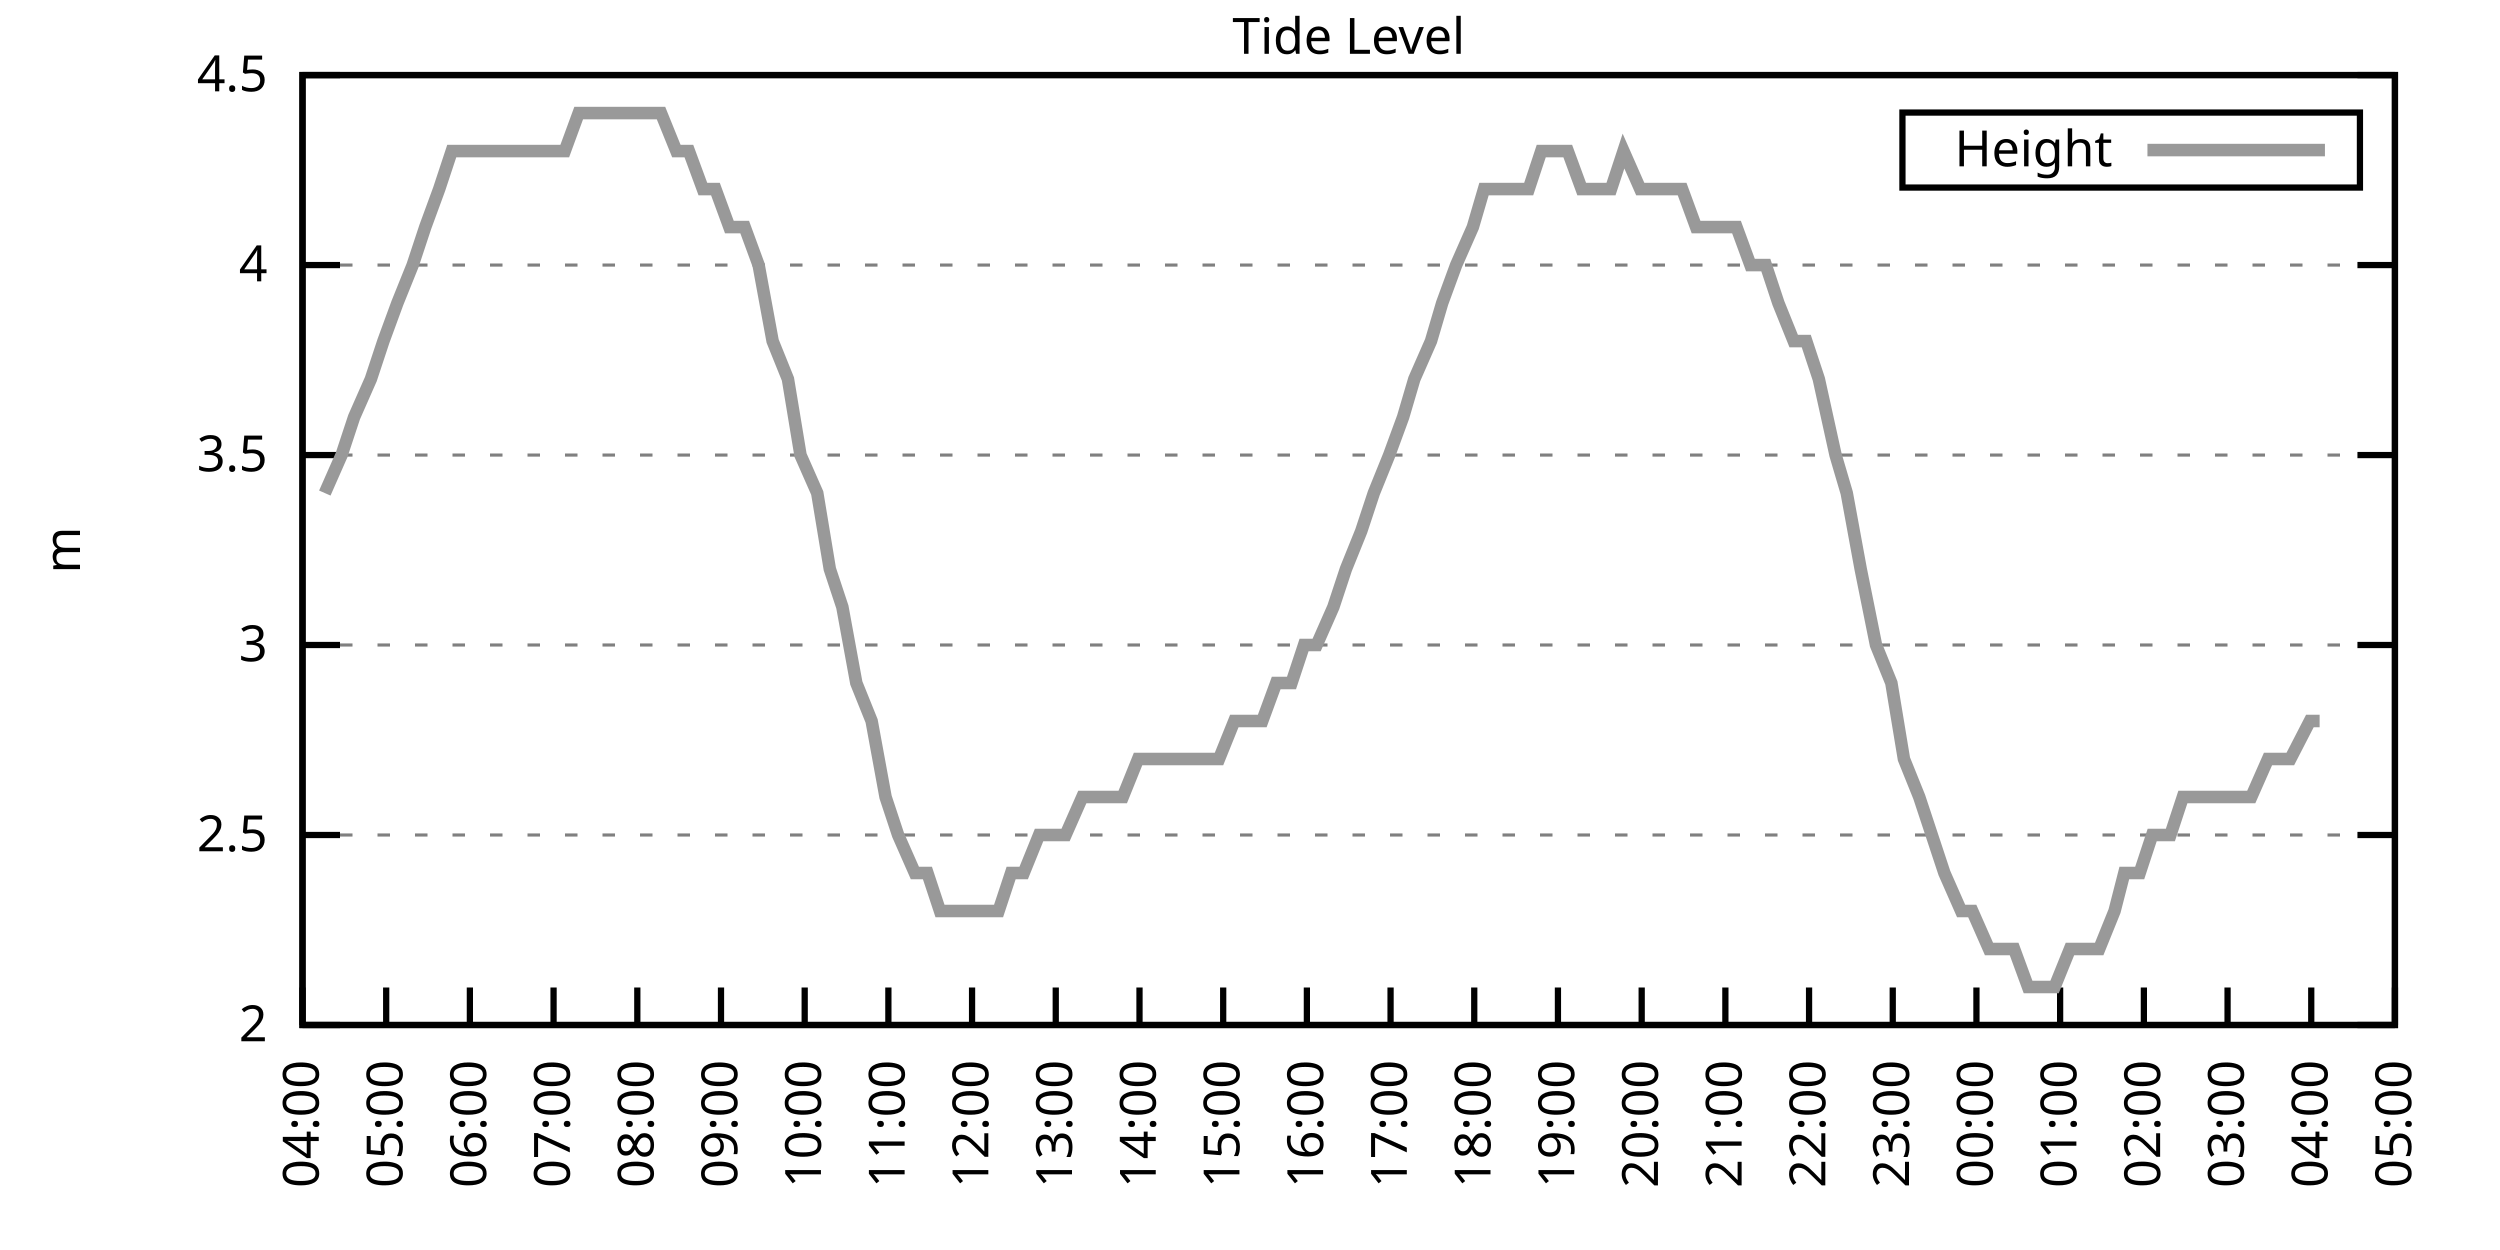
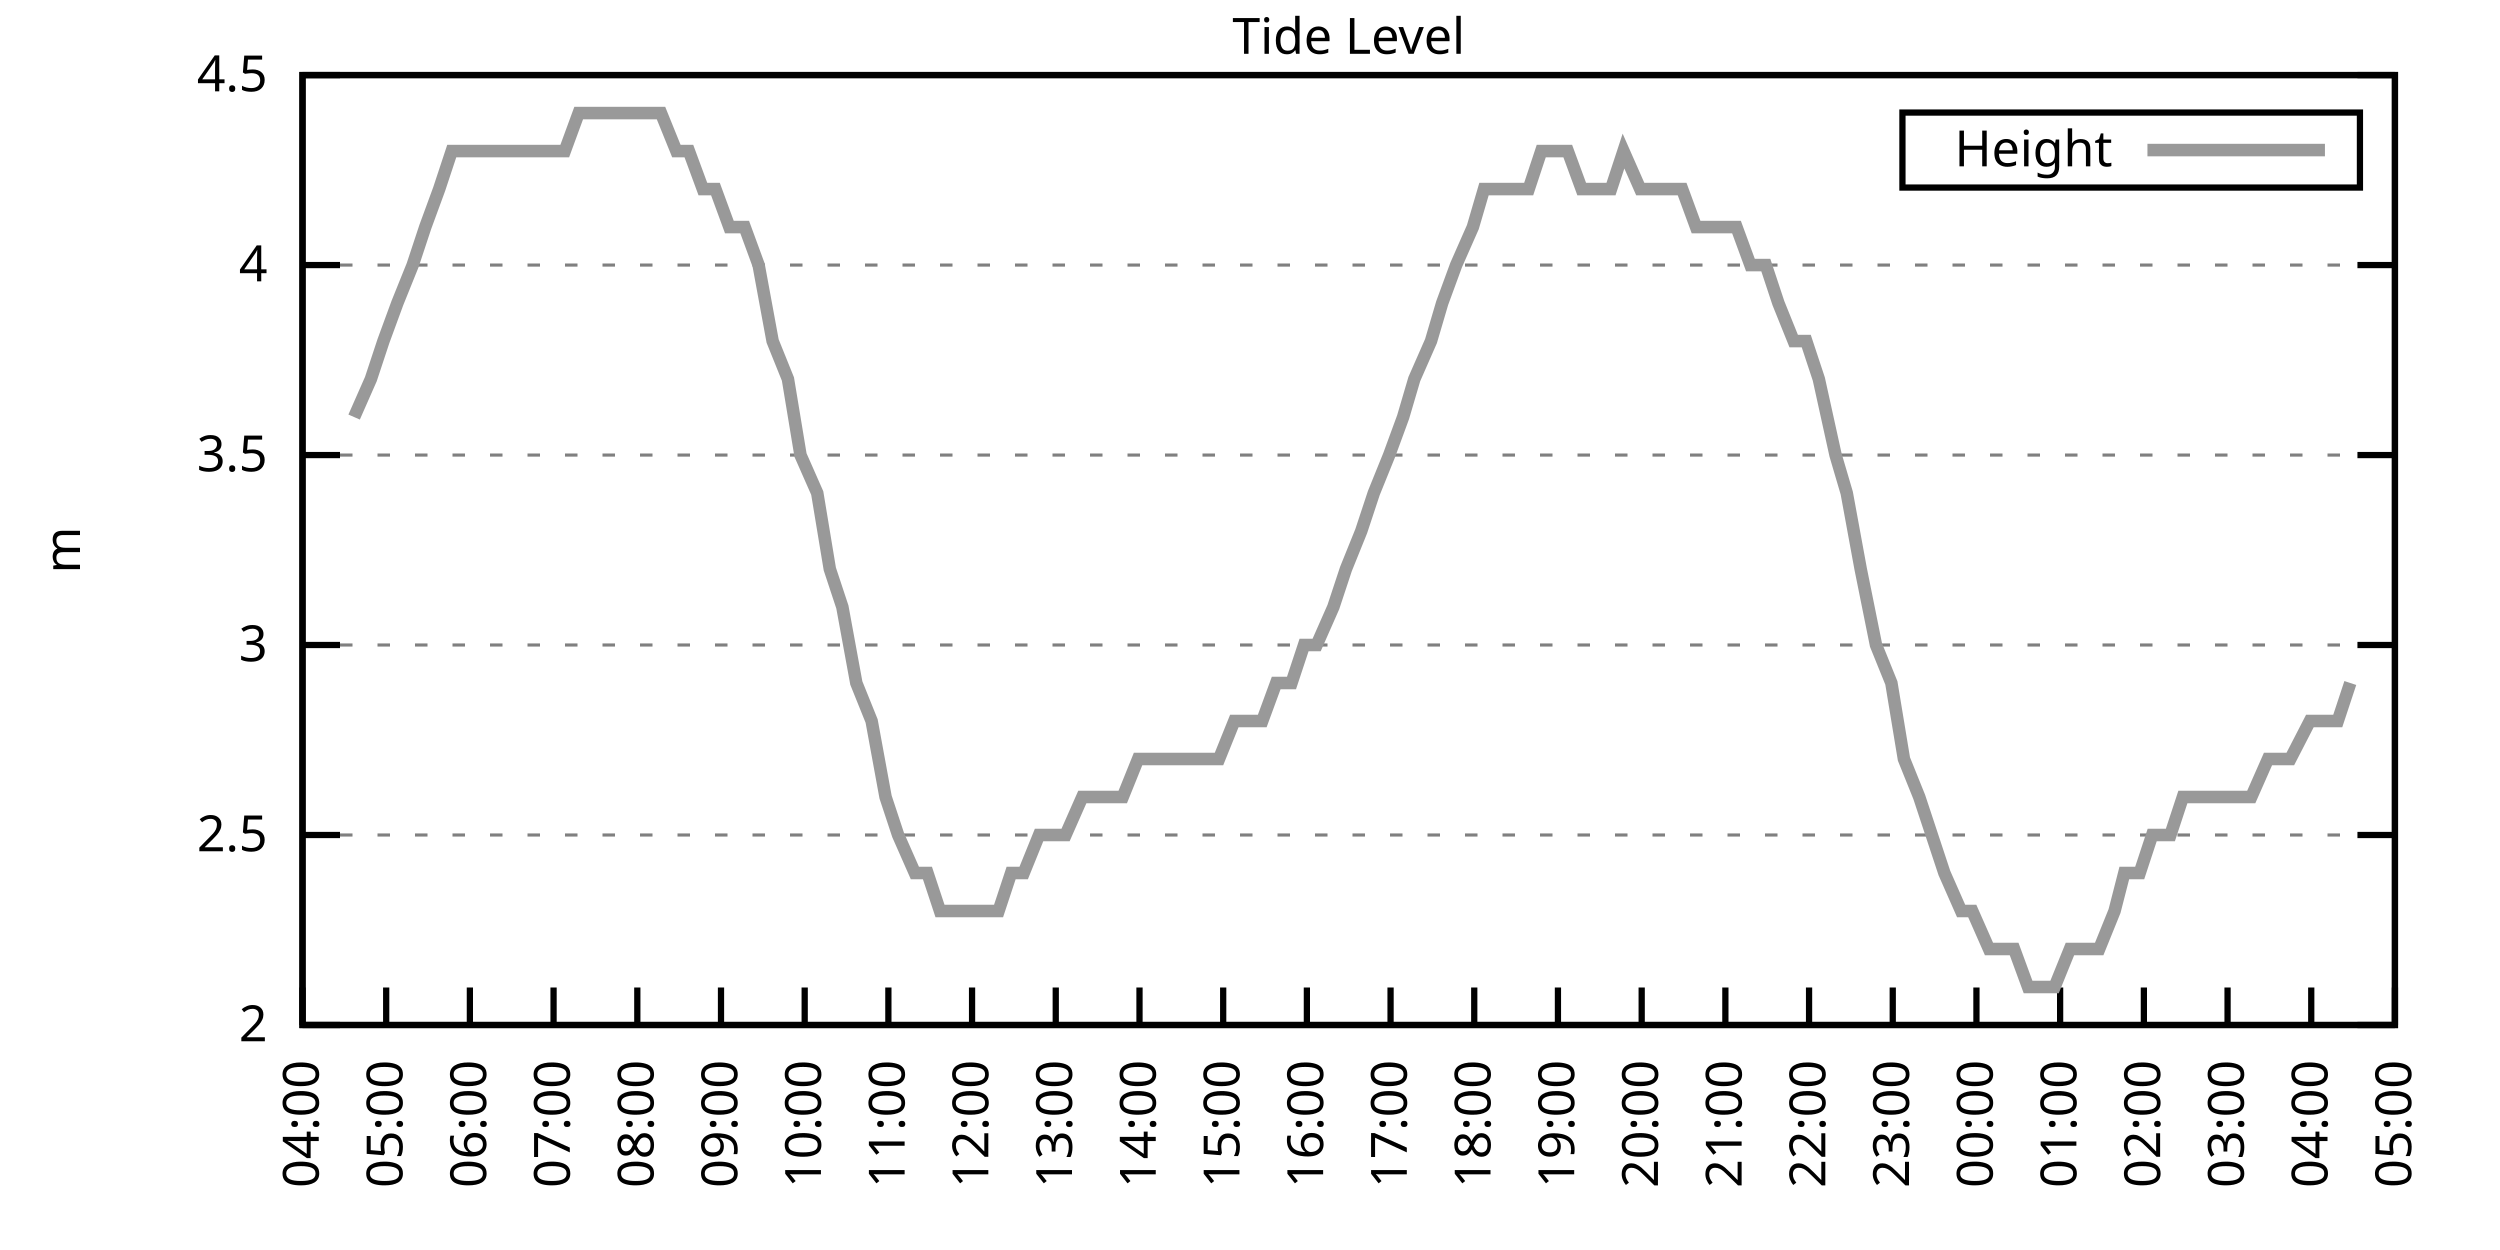
<svg xmlns="http://www.w3.org/2000/svg" xmlns:xlink="http://www.w3.org/1999/xlink" width="400" height="200" viewBox="0 0 400 200">
  <g id="gnuplot_canvas">
    <rect x="0" y="0" width="400" height="200" fill="none" />
    <defs>
      <circle id="gpDot" r="0.5" stroke-width="0.5" stroke="currentColor" />
      <path id="gpPt0" stroke-width="0.333" stroke="currentColor" d="M-1,0 h2 M0,-1 v2" />
      <path id="gpPt1" stroke-width="0.333" stroke="currentColor" d="M-1,-1 L1,1 M1,-1 L-1,1" />
      <path id="gpPt2" stroke-width="0.333" stroke="currentColor" d="M-1,0 L1,0 M0,-1 L0,1 M-1,-1 L1,1 M-1,1 L1,-1" />
      <rect id="gpPt3" stroke-width="0.333" stroke="currentColor" x="-1" y="-1" width="2" height="2" />
      <rect id="gpPt4" stroke-width="0.333" stroke="currentColor" fill="currentColor" x="-1" y="-1" width="2" height="2" />
      <circle id="gpPt5" stroke-width="0.333" stroke="currentColor" cx="0" cy="0" r="1" />
      <use xlink:href="#gpPt5" id="gpPt6" fill="currentColor" stroke="none" />
      <path id="gpPt7" stroke-width="0.333" stroke="currentColor" d="M0,-1.33 L-1.33,0.67 L1.33,0.67 z" />
      <use xlink:href="#gpPt7" id="gpPt8" fill="currentColor" stroke="none" />
      <use xlink:href="#gpPt7" id="gpPt9" stroke="currentColor" transform="rotate(180)" />
      <use xlink:href="#gpPt9" id="gpPt10" fill="currentColor" stroke="none" />
      <use xlink:href="#gpPt3" id="gpPt11" stroke="currentColor" transform="rotate(45)" />
      <use xlink:href="#gpPt11" id="gpPt12" fill="currentColor" stroke="none" />
      <path id="gpPt13" stroke-width="0.333" stroke="currentColor" d="M0,1.330 L1.265,0.411 L0.782,-1.067 L-0.782,-1.076 L-1.265,0.411 z" />
      <use xlink:href="#gpPt13" id="gpPt14" fill="currentColor" stroke="none" />
      <filter id="textbox" filterUnits="objectBoundingBox" x="0" y="0" height="1" width="1">
        <feFlood flood-color="white" flood-opacity="1" result="bgnd" />
        <feComposite in="SourceGraphic" in2="bgnd" operator="atop" />
      </filter>
      <filter id="greybox" filterUnits="objectBoundingBox" x="0" y="0" height="1" width="1">
        <feFlood flood-color="lightgrey" flood-opacity="1" result="grey" />
        <feComposite in="SourceGraphic" in2="grey" operator="atop" />
      </filter>
    </defs>
    <g fill="none" color="white" stroke="currentColor" stroke-width="1.00" stroke-linecap="butt" stroke-linejoin="miter">
</g>
    <g fill="none" color="black" stroke="currentColor" stroke-width="1.00" stroke-linecap="butt" stroke-linejoin="miter">
      <g stroke="none" shape-rendering="crispEdges">
        <polygon fill="rgb(255, 255, 255)" points="48.40,164.00 383.18,164.00 383.18,12.02 48.40,12.02 " />
      </g>
    </g>
    <g fill="none" color="black" stroke="currentColor" stroke-width="1.00" stroke-linecap="butt" stroke-linejoin="miter">
</g>
    <g fill="none" color="black" stroke="black" stroke-width="0.50" stroke-linecap="butt" stroke-linejoin="miter">
</g>
    <g fill="none" color="gray" stroke="currentColor" stroke-width="0.50" stroke-linecap="butt" stroke-linejoin="miter">
      <path stroke="gray" stroke-dasharray="2,4" class="gridline" d="M48.40,164.00 L383.19,164.00  " />
    </g>
    <g fill="none" color="gray" stroke="gray" stroke-width="1.00" stroke-linecap="butt" stroke-linejoin="miter">
</g>
    <g fill="none" color="black" stroke="currentColor" stroke-width="1.00" stroke-linecap="butt" stroke-linejoin="miter">
      <path stroke="black" d="M48.40,164.00 L54.40,164.00 M383.19,164.00 L377.19,164.00  " />
      <g transform="translate(42.80,166.60)" stroke="none" fill="black" font-family="Sans" font-size="8.00" text-anchor="end">
        <text>
          <tspan font-family="Sans"> 2</tspan>
        </text>
      </g>
    </g>
    <g fill="none" color="black" stroke="currentColor" stroke-width="1.00" stroke-linecap="butt" stroke-linejoin="miter">
</g>
    <g fill="none" color="black" stroke="black" stroke-width="0.50" stroke-linecap="butt" stroke-linejoin="miter">
</g>
    <g fill="none" color="gray" stroke="currentColor" stroke-width="0.50" stroke-linecap="butt" stroke-linejoin="miter">
      <path stroke="gray" stroke-dasharray="2,4" class="gridline" d="M48.40,133.60 L383.19,133.60  " />
    </g>
    <g fill="none" color="gray" stroke="gray" stroke-width="1.00" stroke-linecap="butt" stroke-linejoin="miter">
</g>
    <g fill="none" color="black" stroke="currentColor" stroke-width="1.00" stroke-linecap="butt" stroke-linejoin="miter">
      <path stroke="black" d="M48.40,133.60 L54.40,133.60 M383.19,133.60 L377.19,133.60  " />
      <g transform="translate(42.80,136.20)" stroke="none" fill="black" font-family="Sans" font-size="8.00" text-anchor="end">
        <text>
          <tspan font-family="Sans"> 2.5</tspan>
        </text>
      </g>
    </g>
    <g fill="none" color="black" stroke="currentColor" stroke-width="1.00" stroke-linecap="butt" stroke-linejoin="miter">
</g>
    <g fill="none" color="black" stroke="black" stroke-width="0.50" stroke-linecap="butt" stroke-linejoin="miter">
</g>
    <g fill="none" color="gray" stroke="currentColor" stroke-width="0.50" stroke-linecap="butt" stroke-linejoin="miter">
      <path stroke="gray" stroke-dasharray="2,4" class="gridline" d="M48.40,103.20 L383.19,103.20  " />
    </g>
    <g fill="none" color="gray" stroke="gray" stroke-width="1.00" stroke-linecap="butt" stroke-linejoin="miter">
</g>
    <g fill="none" color="black" stroke="currentColor" stroke-width="1.00" stroke-linecap="butt" stroke-linejoin="miter">
      <path stroke="black" d="M48.40,103.20 L54.40,103.20 M383.19,103.20 L377.19,103.20  " />
      <g transform="translate(42.80,105.80)" stroke="none" fill="black" font-family="Sans" font-size="8.00" text-anchor="end">
        <text>
          <tspan font-family="Sans"> 3</tspan>
        </text>
      </g>
    </g>
    <g fill="none" color="black" stroke="currentColor" stroke-width="1.00" stroke-linecap="butt" stroke-linejoin="miter">
</g>
    <g fill="none" color="black" stroke="black" stroke-width="0.50" stroke-linecap="butt" stroke-linejoin="miter">
</g>
    <g fill="none" color="gray" stroke="currentColor" stroke-width="0.50" stroke-linecap="butt" stroke-linejoin="miter">
      <path stroke="gray" stroke-dasharray="2,4" class="gridline" d="M48.40,72.81 L383.19,72.81  " />
    </g>
    <g fill="none" color="gray" stroke="gray" stroke-width="1.00" stroke-linecap="butt" stroke-linejoin="miter">
</g>
    <g fill="none" color="black" stroke="currentColor" stroke-width="1.00" stroke-linecap="butt" stroke-linejoin="miter">
      <path stroke="black" d="M48.40,72.81 L54.40,72.81 M383.19,72.81 L377.19,72.81  " />
      <g transform="translate(42.80,75.41)" stroke="none" fill="black" font-family="Sans" font-size="8.00" text-anchor="end">
        <text>
          <tspan font-family="Sans"> 3.5</tspan>
        </text>
      </g>
    </g>
    <g fill="none" color="black" stroke="currentColor" stroke-width="1.00" stroke-linecap="butt" stroke-linejoin="miter">
</g>
    <g fill="none" color="black" stroke="black" stroke-width="0.50" stroke-linecap="butt" stroke-linejoin="miter">
</g>
    <g fill="none" color="gray" stroke="currentColor" stroke-width="0.50" stroke-linecap="butt" stroke-linejoin="miter">
      <path stroke="gray" stroke-dasharray="2,4" class="gridline" d="M48.40,42.41 L383.19,42.41  " />
    </g>
    <g fill="none" color="gray" stroke="gray" stroke-width="1.00" stroke-linecap="butt" stroke-linejoin="miter">
</g>
    <g fill="none" color="black" stroke="currentColor" stroke-width="1.00" stroke-linecap="butt" stroke-linejoin="miter">
      <path stroke="black" d="M48.40,42.41 L54.40,42.41 M383.19,42.41 L377.19,42.41  " />
      <g transform="translate(42.80,45.01)" stroke="none" fill="black" font-family="Sans" font-size="8.00" text-anchor="end">
        <text>
          <tspan font-family="Sans"> 4</tspan>
        </text>
      </g>
    </g>
    <g fill="none" color="black" stroke="currentColor" stroke-width="1.00" stroke-linecap="butt" stroke-linejoin="miter">
</g>
    <g fill="none" color="black" stroke="black" stroke-width="0.50" stroke-linecap="butt" stroke-linejoin="miter">
</g>
    <g fill="none" color="gray" stroke="currentColor" stroke-width="0.50" stroke-linecap="butt" stroke-linejoin="miter">
      <path stroke="gray" stroke-dasharray="2,4" class="gridline" d="M48.40,12.01 L383.19,12.01  " />
    </g>
    <g fill="none" color="gray" stroke="gray" stroke-width="1.00" stroke-linecap="butt" stroke-linejoin="miter">
</g>
    <g fill="none" color="black" stroke="currentColor" stroke-width="1.00" stroke-linecap="butt" stroke-linejoin="miter">
      <path stroke="black" d="M48.40,12.01 L54.40,12.01 M383.19,12.01 L377.19,12.01  " />
      <g transform="translate(42.80,14.61)" stroke="none" fill="black" font-family="Sans" font-size="8.00" text-anchor="end">
        <text>
          <tspan font-family="Sans"> 4.5</tspan>
        </text>
      </g>
    </g>
    <g fill="none" color="black" stroke="currentColor" stroke-width="1.00" stroke-linecap="butt" stroke-linejoin="miter">
      <path stroke="black" d="M48.40,164.00 L48.40,158.00  " />
      <g transform="translate(51.00,169.60) rotate(270.00)" stroke="none" fill="black" font-family="Sans" font-size="8.00" text-anchor="end">
        <text>
          <tspan font-family="Sans">04:00</tspan>
        </text>
      </g>
    </g>
    <g fill="none" color="black" stroke="currentColor" stroke-width="1.00" stroke-linecap="butt" stroke-linejoin="miter">
      <path stroke="black" d="M61.79,164.00 L61.79,158.00  " />
      <g transform="translate(64.39,169.60) rotate(270.00)" stroke="none" fill="black" font-family="Sans" font-size="8.00" text-anchor="end">
        <text>
          <tspan font-family="Sans">05:00</tspan>
        </text>
      </g>
    </g>
    <g fill="none" color="black" stroke="currentColor" stroke-width="1.00" stroke-linecap="butt" stroke-linejoin="miter">
      <path stroke="black" d="M75.18,164.00 L75.18,158.00  " />
      <g transform="translate(77.78,169.60) rotate(270.00)" stroke="none" fill="black" font-family="Sans" font-size="8.00" text-anchor="end">
        <text>
          <tspan font-family="Sans">06:00</tspan>
        </text>
      </g>
    </g>
    <g fill="none" color="black" stroke="currentColor" stroke-width="1.00" stroke-linecap="butt" stroke-linejoin="miter">
      <path stroke="black" d="M88.57,164.00 L88.57,158.00  " />
      <g transform="translate(91.17,169.60) rotate(270.00)" stroke="none" fill="black" font-family="Sans" font-size="8.00" text-anchor="end">
        <text>
          <tspan font-family="Sans">07:00</tspan>
        </text>
      </g>
    </g>
    <g fill="none" color="black" stroke="currentColor" stroke-width="1.00" stroke-linecap="butt" stroke-linejoin="miter">
      <path stroke="black" d="M101.97,164.00 L101.97,158.00  " />
      <g transform="translate(104.57,169.60) rotate(270.00)" stroke="none" fill="black" font-family="Sans" font-size="8.00" text-anchor="end">
        <text>
          <tspan font-family="Sans">08:00</tspan>
        </text>
      </g>
    </g>
    <g fill="none" color="black" stroke="currentColor" stroke-width="1.00" stroke-linecap="butt" stroke-linejoin="miter">
      <path stroke="black" d="M115.36,164.00 L115.36,158.00  " />
      <g transform="translate(117.96,169.60) rotate(270.00)" stroke="none" fill="black" font-family="Sans" font-size="8.00" text-anchor="end">
        <text>
          <tspan font-family="Sans">09:00</tspan>
        </text>
      </g>
    </g>
    <g fill="none" color="black" stroke="currentColor" stroke-width="1.00" stroke-linecap="butt" stroke-linejoin="miter">
      <path stroke="black" d="M128.75,164.00 L128.75,158.00  " />
      <g transform="translate(131.35,169.60) rotate(270.00)" stroke="none" fill="black" font-family="Sans" font-size="8.00" text-anchor="end">
        <text>
          <tspan font-family="Sans">10:00</tspan>
        </text>
      </g>
    </g>
    <g fill="none" color="black" stroke="currentColor" stroke-width="1.00" stroke-linecap="butt" stroke-linejoin="miter">
      <path stroke="black" d="M142.14,164.00 L142.14,158.00  " />
      <g transform="translate(144.74,169.60) rotate(270.00)" stroke="none" fill="black" font-family="Sans" font-size="8.00" text-anchor="end">
        <text>
          <tspan font-family="Sans">11:00</tspan>
        </text>
      </g>
    </g>
    <g fill="none" color="black" stroke="currentColor" stroke-width="1.00" stroke-linecap="butt" stroke-linejoin="miter">
      <path stroke="black" d="M155.53,164.00 L155.53,158.00  " />
      <g transform="translate(158.13,169.60) rotate(270.00)" stroke="none" fill="black" font-family="Sans" font-size="8.00" text-anchor="end">
        <text>
          <tspan font-family="Sans">12:00</tspan>
        </text>
      </g>
    </g>
    <g fill="none" color="black" stroke="currentColor" stroke-width="1.00" stroke-linecap="butt" stroke-linejoin="miter">
      <path stroke="black" d="M168.92,164.00 L168.92,158.00  " />
      <g transform="translate(171.52,169.60) rotate(270.00)" stroke="none" fill="black" font-family="Sans" font-size="8.00" text-anchor="end">
        <text>
          <tspan font-family="Sans">13:00</tspan>
        </text>
      </g>
    </g>
    <g fill="none" color="black" stroke="currentColor" stroke-width="1.00" stroke-linecap="butt" stroke-linejoin="miter">
      <path stroke="black" d="M182.32,164.00 L182.32,158.00  " />
      <g transform="translate(184.92,169.60) rotate(270.00)" stroke="none" fill="black" font-family="Sans" font-size="8.00" text-anchor="end">
        <text>
          <tspan font-family="Sans">14:00</tspan>
        </text>
      </g>
    </g>
    <g fill="none" color="black" stroke="currentColor" stroke-width="1.00" stroke-linecap="butt" stroke-linejoin="miter">
      <path stroke="black" d="M195.71,164.00 L195.71,158.00  " />
      <g transform="translate(198.31,169.60) rotate(270.00)" stroke="none" fill="black" font-family="Sans" font-size="8.00" text-anchor="end">
        <text>
          <tspan font-family="Sans">15:00</tspan>
        </text>
      </g>
    </g>
    <g fill="none" color="black" stroke="currentColor" stroke-width="1.00" stroke-linecap="butt" stroke-linejoin="miter">
      <path stroke="black" d="M209.10,164.00 L209.10,158.00  " />
      <g transform="translate(211.70,169.60) rotate(270.00)" stroke="none" fill="black" font-family="Sans" font-size="8.00" text-anchor="end">
        <text>
          <tspan font-family="Sans">16:00</tspan>
        </text>
      </g>
    </g>
    <g fill="none" color="black" stroke="currentColor" stroke-width="1.00" stroke-linecap="butt" stroke-linejoin="miter">
      <path stroke="black" d="M222.49,164.00 L222.49,158.00  " />
      <g transform="translate(225.09,169.60) rotate(270.00)" stroke="none" fill="black" font-family="Sans" font-size="8.00" text-anchor="end">
        <text>
          <tspan font-family="Sans">17:00</tspan>
        </text>
      </g>
    </g>
    <g fill="none" color="black" stroke="currentColor" stroke-width="1.00" stroke-linecap="butt" stroke-linejoin="miter">
      <path stroke="black" d="M235.88,164.00 L235.88,158.00  " />
      <g transform="translate(238.48,169.60) rotate(270.00)" stroke="none" fill="black" font-family="Sans" font-size="8.00" text-anchor="end">
        <text>
          <tspan font-family="Sans">18:00</tspan>
        </text>
      </g>
    </g>
    <g fill="none" color="black" stroke="currentColor" stroke-width="1.00" stroke-linecap="butt" stroke-linejoin="miter">
      <path stroke="black" d="M249.27,164.00 L249.27,158.00  " />
      <g transform="translate(251.87,169.60) rotate(270.00)" stroke="none" fill="black" font-family="Sans" font-size="8.00" text-anchor="end">
        <text>
          <tspan font-family="Sans">19:00</tspan>
        </text>
      </g>
    </g>
    <g fill="none" color="black" stroke="currentColor" stroke-width="1.00" stroke-linecap="butt" stroke-linejoin="miter">
      <path stroke="black" d="M262.67,164.00 L262.67,158.00  " />
      <g transform="translate(265.27,169.60) rotate(270.00)" stroke="none" fill="black" font-family="Sans" font-size="8.00" text-anchor="end">
        <text>
          <tspan font-family="Sans">20:00</tspan>
        </text>
      </g>
    </g>
    <g fill="none" color="black" stroke="currentColor" stroke-width="1.00" stroke-linecap="butt" stroke-linejoin="miter">
      <path stroke="black" d="M276.06,164.00 L276.06,158.00  " />
      <g transform="translate(278.66,169.60) rotate(270.00)" stroke="none" fill="black" font-family="Sans" font-size="8.00" text-anchor="end">
        <text>
          <tspan font-family="Sans">21:00</tspan>
        </text>
      </g>
    </g>
    <g fill="none" color="black" stroke="currentColor" stroke-width="1.00" stroke-linecap="butt" stroke-linejoin="miter">
      <path stroke="black" d="M289.45,164.00 L289.45,158.00  " />
      <g transform="translate(292.05,169.60) rotate(270.00)" stroke="none" fill="black" font-family="Sans" font-size="8.00" text-anchor="end">
        <text>
          <tspan font-family="Sans">22:00</tspan>
        </text>
      </g>
    </g>
    <g fill="none" color="black" stroke="currentColor" stroke-width="1.00" stroke-linecap="butt" stroke-linejoin="miter">
      <path stroke="black" d="M302.84,164.00 L302.84,158.00  " />
      <g transform="translate(305.44,169.60) rotate(270.00)" stroke="none" fill="black" font-family="Sans" font-size="8.00" text-anchor="end">
        <text>
          <tspan font-family="Sans">23:00</tspan>
        </text>
      </g>
    </g>
    <g fill="none" color="black" stroke="currentColor" stroke-width="1.00" stroke-linecap="butt" stroke-linejoin="miter">
      <path stroke="black" d="M316.23,164.00 L316.23,158.00  " />
      <g transform="translate(318.83,169.60) rotate(270.00)" stroke="none" fill="black" font-family="Sans" font-size="8.00" text-anchor="end">
        <text>
          <tspan font-family="Sans">00:00</tspan>
        </text>
      </g>
    </g>
    <g fill="none" color="black" stroke="currentColor" stroke-width="1.00" stroke-linecap="butt" stroke-linejoin="miter">
      <path stroke="black" d="M329.62,164.00 L329.62,158.00  " />
      <g transform="translate(332.22,169.60) rotate(270.00)" stroke="none" fill="black" font-family="Sans" font-size="8.00" text-anchor="end">
        <text>
          <tspan font-family="Sans">01:00</tspan>
        </text>
      </g>
    </g>
    <g fill="none" color="black" stroke="currentColor" stroke-width="1.00" stroke-linecap="butt" stroke-linejoin="miter">
      <path stroke="black" d="M343.02,164.00 L343.02,158.00  " />
      <g transform="translate(345.62,169.60) rotate(270.00)" stroke="none" fill="black" font-family="Sans" font-size="8.00" text-anchor="end">
        <text>
          <tspan font-family="Sans">02:00</tspan>
        </text>
      </g>
    </g>
    <g fill="none" color="black" stroke="currentColor" stroke-width="1.00" stroke-linecap="butt" stroke-linejoin="miter">
      <path stroke="black" d="M356.41,164.00 L356.41,158.00  " />
      <g transform="translate(359.01,169.60) rotate(270.00)" stroke="none" fill="black" font-family="Sans" font-size="8.00" text-anchor="end">
        <text>
          <tspan font-family="Sans">03:00</tspan>
        </text>
      </g>
    </g>
    <g fill="none" color="black" stroke="currentColor" stroke-width="1.00" stroke-linecap="butt" stroke-linejoin="miter">
      <path stroke="black" d="M369.80,164.00 L369.80,158.00  " />
      <g transform="translate(372.40,169.60) rotate(270.00)" stroke="none" fill="black" font-family="Sans" font-size="8.00" text-anchor="end">
        <text>
          <tspan font-family="Sans">04:00</tspan>
        </text>
      </g>
    </g>
    <g fill="none" color="black" stroke="currentColor" stroke-width="1.00" stroke-linecap="butt" stroke-linejoin="miter">
      <path stroke="black" d="M383.19,164.00 L383.19,158.00  " />
      <g transform="translate(385.79,169.60) rotate(270.00)" stroke="none" fill="black" font-family="Sans" font-size="8.00" text-anchor="end">
        <text>
          <tspan font-family="Sans">05:00</tspan>
        </text>
      </g>
    </g>
    <g fill="none" color="black" stroke="currentColor" stroke-width="1.00" stroke-linecap="butt" stroke-linejoin="miter">
</g>
    <g fill="none" color="black" stroke="currentColor" stroke-width="1.00" stroke-linecap="butt" stroke-linejoin="miter">
      <path stroke="black" d="M48.40,12.01 L48.40,164.00 L383.19,164.00 L383.19,12.01 L48.40,12.01 Z  " />
    </g>
    <g fill="none" color="black" stroke="currentColor" stroke-width="1.00" stroke-linecap="butt" stroke-linejoin="miter">
</g>
    <g fill="none" color="black" stroke="currentColor" stroke-width="1.00" stroke-linecap="butt" stroke-linejoin="miter">
      <path stroke="black" d="M304.39,30.01 L304.39,18.01 L377.59,18.01 L377.59,30.01 L304.39,30.01 Z  " />
    </g>
    <g id="Tide_level_plot_1">
      <g fill="none" color="white" stroke="black" stroke-width="2.00" stroke-linecap="butt" stroke-linejoin="miter">
</g>
      <g fill="none" color="black" stroke="currentColor" stroke-width="2.00" stroke-linecap="butt" stroke-linejoin="miter">
        <g transform="translate(337.99,26.61)" stroke="none" fill="black" font-family="Sans" font-size="8.00" text-anchor="end">
          <text>
            <tspan font-family="Sans">Height</tspan>
          </text>
        </g>
      </g>
      <g fill="none" color="black" stroke="currentColor" stroke-width="2.00" stroke-linecap="butt" stroke-linejoin="miter">
-         <path stroke="rgb(153, 153, 153)" d="M343.59,24.01 L371.99,24.01 M51.97,78.89 L54.65,72.81 L56.66,66.73 L59.34,60.65 L61.35,54.57 L63.58,48.49   L66.03,42.41 L68.04,36.33 L70.27,30.25 L72.28,24.17 L74.96,24.17 L77.19,24.17 L78.75,24.17 L81.66,24.17   L83.66,24.17 L86.12,24.17 L88.35,24.17 L90.36,24.17 L92.59,18.09 L94.82,18.09 L96.83,18.09 L99.29,18.09   L101.52,18.09 L103.53,18.09 L105.76,18.09 L108.22,24.17 L110.22,24.17 L112.46,30.25 L114.47,30.25 L116.70,36.33   L119.15,36.33 L121.38,42.41 L123.62,54.57 L126.07,60.65 L128.08,72.81 L130.76,78.89 L132.77,91.04 L134.78,97.12   L137.01,109.28 L139.46,115.36 L141.69,127.52 L143.70,133.60 L146.38,139.68 L148.39,139.68 L150.40,145.76 L152.63,145.76   L155.31,145.76 L157.10,145.76 L159.77,145.76 L161.78,139.68 L163.79,139.68 L166.25,133.60 L168.25,133.60 L170.49,133.60   L173.17,127.52 L175.17,127.52 L177.63,127.52 L179.64,127.52 L182.09,121.44 L184.32,121.44 L186.56,121.44 L188.79,121.44   L191.02,121.44 L193.03,121.44 L195.04,121.44 L197.49,115.36 L199.50,115.36 L201.96,115.36 L204.19,109.28 L206.64,109.28   L208.65,103.20 L210.66,103.20 L213.34,97.12 L215.35,91.04 L217.80,84.97 L219.81,78.89 L222.27,72.81 L224.50,66.73   L226.29,60.65 L228.96,54.57 L230.75,48.49 L232.98,42.41 L235.66,36.33 L237.44,30.25 L240.12,30.25 L242.13,30.25   L244.59,30.25 L246.60,24.17 L248.83,24.17 L250.84,24.17 L253.07,30.25 L255.75,30.25 L257.76,30.25 L259.76,24.17   L262.44,30.25 L264.00,30.25 L266.46,30.25 L269.14,30.25 L271.37,36.33 L273.60,36.33 L275.61,36.33 L277.84,36.33   L280.07,42.41 L282.53,42.41 L284.54,48.49 L286.99,54.57 L289.00,54.57 L291.01,60.65 L293.69,72.81 L295.48,78.89   L297.71,91.04 L300.16,103.20 L302.62,109.28 L304.63,121.44 L307.08,127.52 L309.09,133.60 L311.10,139.68 L313.78,145.76   L315.56,145.76 L318.24,151.84 L320.25,151.84 L322.26,151.84 L324.49,157.92 L327.17,157.92 L328.73,157.92 L331.19,151.84   L333.64,151.84 L335.87,151.84 L338.33,145.76 L339.89,139.68 L342.35,139.68 L344.35,133.60 L347.26,133.60 L349.26,127.52   L351.72,127.52 L353.73,127.52 L356.18,127.52 L358.42,127.52 L360.20,127.52 L362.88,121.44 L364.66,121.44 L366.45,121.44   L369.58,115.36 L371.14,115.36  " />
+         <path stroke="rgb(153, 153, 153)" d="M343.59,24.01 L371.99,24.01 M56.66,66.73 L59.34,60.65 L61.35,54.57 L63.58,48.49 L66.03,42.41 L68.04,36.33   L70.27,30.25 L72.28,24.17 L74.96,24.17 L77.19,24.17 L78.75,24.17 L81.66,24.17 L83.66,24.17 L86.12,24.17   L88.35,24.17 L90.36,24.17 L92.59,18.09 L94.82,18.09 L96.83,18.09 L99.29,18.09 L101.52,18.09 L103.53,18.09   L105.76,18.09 L108.22,24.17 L110.22,24.17 L112.46,30.25 L114.47,30.25 L116.70,36.33 L119.15,36.33 L121.38,42.41   L123.62,54.57 L126.07,60.65 L128.08,72.81 L130.76,78.89 L132.77,91.04 L134.78,97.12 L137.01,109.28 L139.46,115.36   L141.69,127.52 L143.70,133.60 L146.38,139.68 L148.39,139.68 L150.40,145.76 L152.63,145.76 L155.31,145.76 L157.10,145.76   L159.77,145.76 L161.78,139.68 L163.79,139.68 L166.25,133.60 L168.25,133.60 L170.49,133.60 L173.17,127.52 L175.17,127.52   L177.63,127.52 L179.64,127.52 L182.09,121.44 L184.32,121.44 L186.56,121.44 L188.79,121.44 L191.02,121.44 L193.03,121.44   L195.04,121.44 L197.49,115.36 L199.50,115.36 L201.96,115.36 L204.19,109.28 L206.64,109.28 L208.65,103.20 L210.66,103.20   L213.34,97.12 L215.35,91.04 L217.80,84.97 L219.81,78.89 L222.27,72.81 L224.50,66.73 L226.29,60.65 L228.96,54.57   L230.75,48.49 L232.98,42.41 L235.66,36.33 L237.44,30.25 L240.12,30.25 L242.13,30.25 L244.59,30.25 L246.60,24.17   L248.83,24.17 L250.84,24.17 L253.07,30.25 L255.75,30.25 L257.76,30.25 L259.76,24.17 L262.44,30.25 L264.00,30.25   L266.46,30.25 L269.14,30.25 L271.37,36.33 L273.60,36.33 L275.61,36.33 L277.84,36.33 L280.07,42.41 L282.53,42.41   L284.54,48.49 L286.99,54.57 L289.00,54.57 L291.01,60.65 L293.69,72.81 L295.48,78.89 L297.71,91.04 L300.16,103.20   L302.62,109.28 L304.63,121.44 L307.08,127.52 L309.09,133.60 L311.10,139.68 L313.78,145.76 L315.56,145.76 L318.24,151.84   L320.25,151.84 L322.26,151.84 L324.49,157.92 L327.17,157.92 L328.73,157.92 L331.19,151.84 L333.64,151.84 L335.87,151.84   L338.33,145.76 L339.89,139.68 L342.35,139.68 L344.35,133.60 L347.26,133.60 L349.26,127.52 L351.72,127.52 L353.73,127.52   L356.18,127.52 L358.42,127.52 L360.20,127.52 L362.88,121.44 L364.66,121.44 L366.45,121.44 L369.58,115.36 L371.14,115.36   L374.04,115.36 L376.05,109.28  " />
      </g>
    </g>
    <g fill="none" color="black" stroke="currentColor" stroke-width="2.00" stroke-linecap="butt" stroke-linejoin="miter">
</g>
    <g fill="none" color="black" stroke="black" stroke-width="1.00" stroke-linecap="butt" stroke-linejoin="miter">
</g>
    <g fill="none" color="black" stroke="currentColor" stroke-width="1.00" stroke-linecap="butt" stroke-linejoin="miter">
      <path stroke="black" d="M48.40,12.01 L48.40,164.00 L383.19,164.00 L383.19,12.01 L48.40,12.01 Z  " />
      <g transform="translate(12.80,88.01) rotate(270.00)" stroke="none" fill="black" font-family="Sans" font-size="8.00" text-anchor="middle">
        <text>
          <tspan font-family="Sans">m</tspan>
        </text>
      </g>
    </g>
    <g fill="none" color="black" stroke="currentColor" stroke-width="1.00" stroke-linecap="butt" stroke-linejoin="miter">
</g>
    <g fill="none" color="black" stroke="currentColor" stroke-width="1.00" stroke-linecap="butt" stroke-linejoin="miter">
      <g transform="translate(215.79,8.61)" stroke="none" fill="black" font-family="Sans" font-size="8.00" text-anchor="middle">
        <text>
          <tspan font-family="Sans">Tide Level</tspan>
        </text>
      </g>
    </g>
    <g fill="none" color="black" stroke="currentColor" stroke-width="1.00" stroke-linecap="butt" stroke-linejoin="miter">
</g>
  </g>
</svg>
